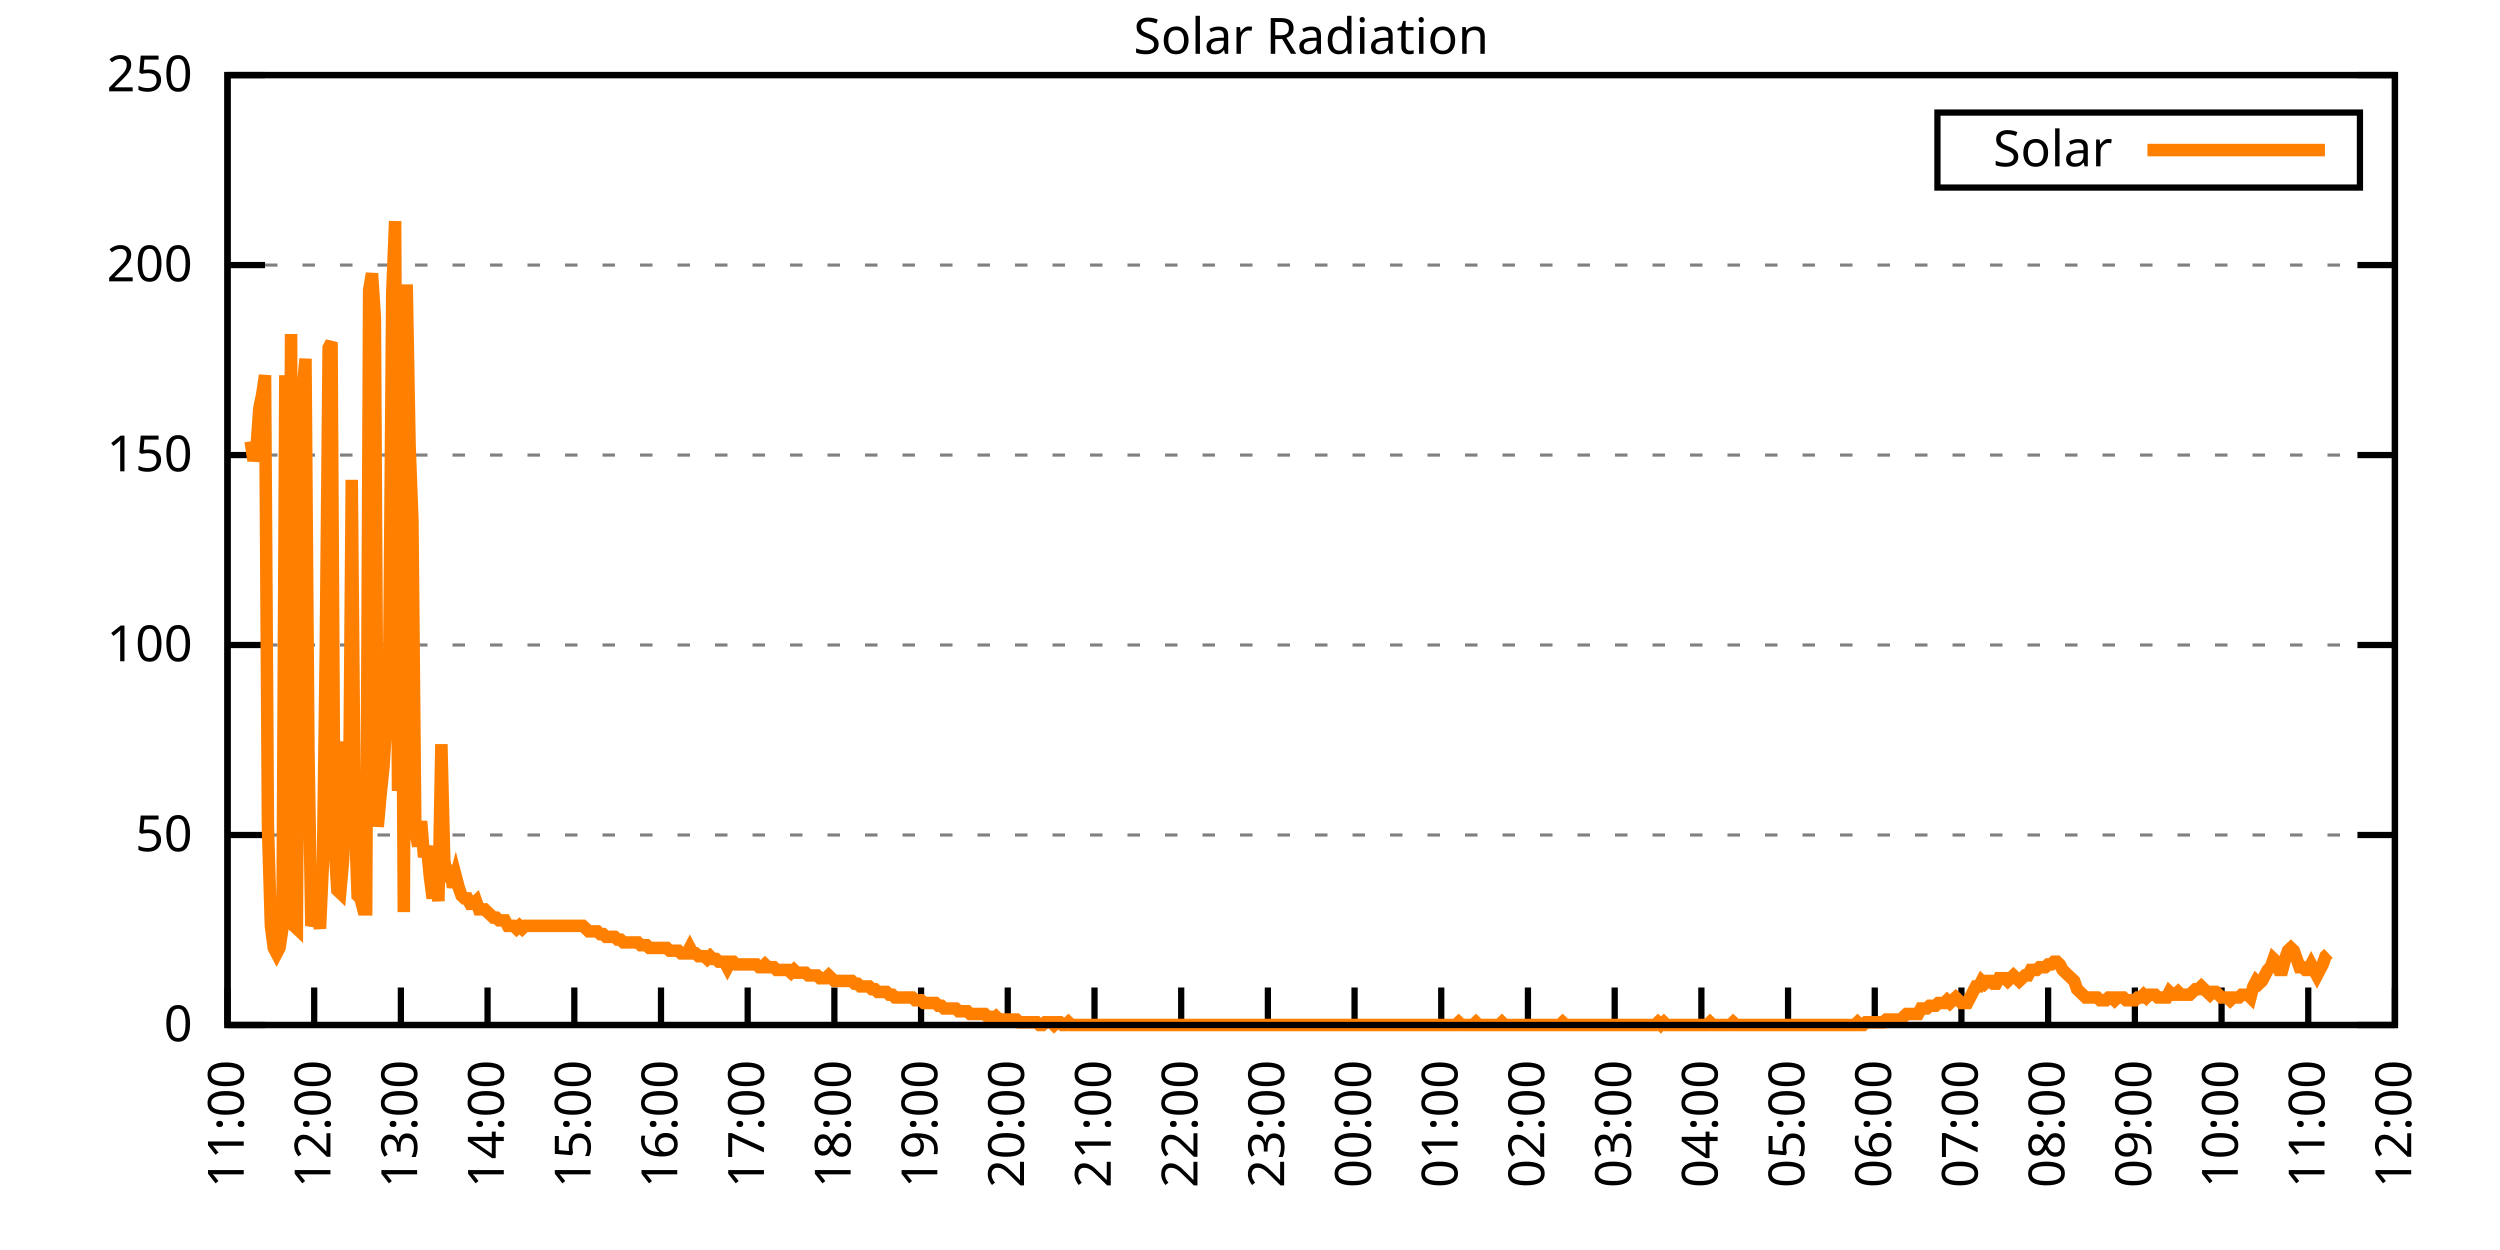
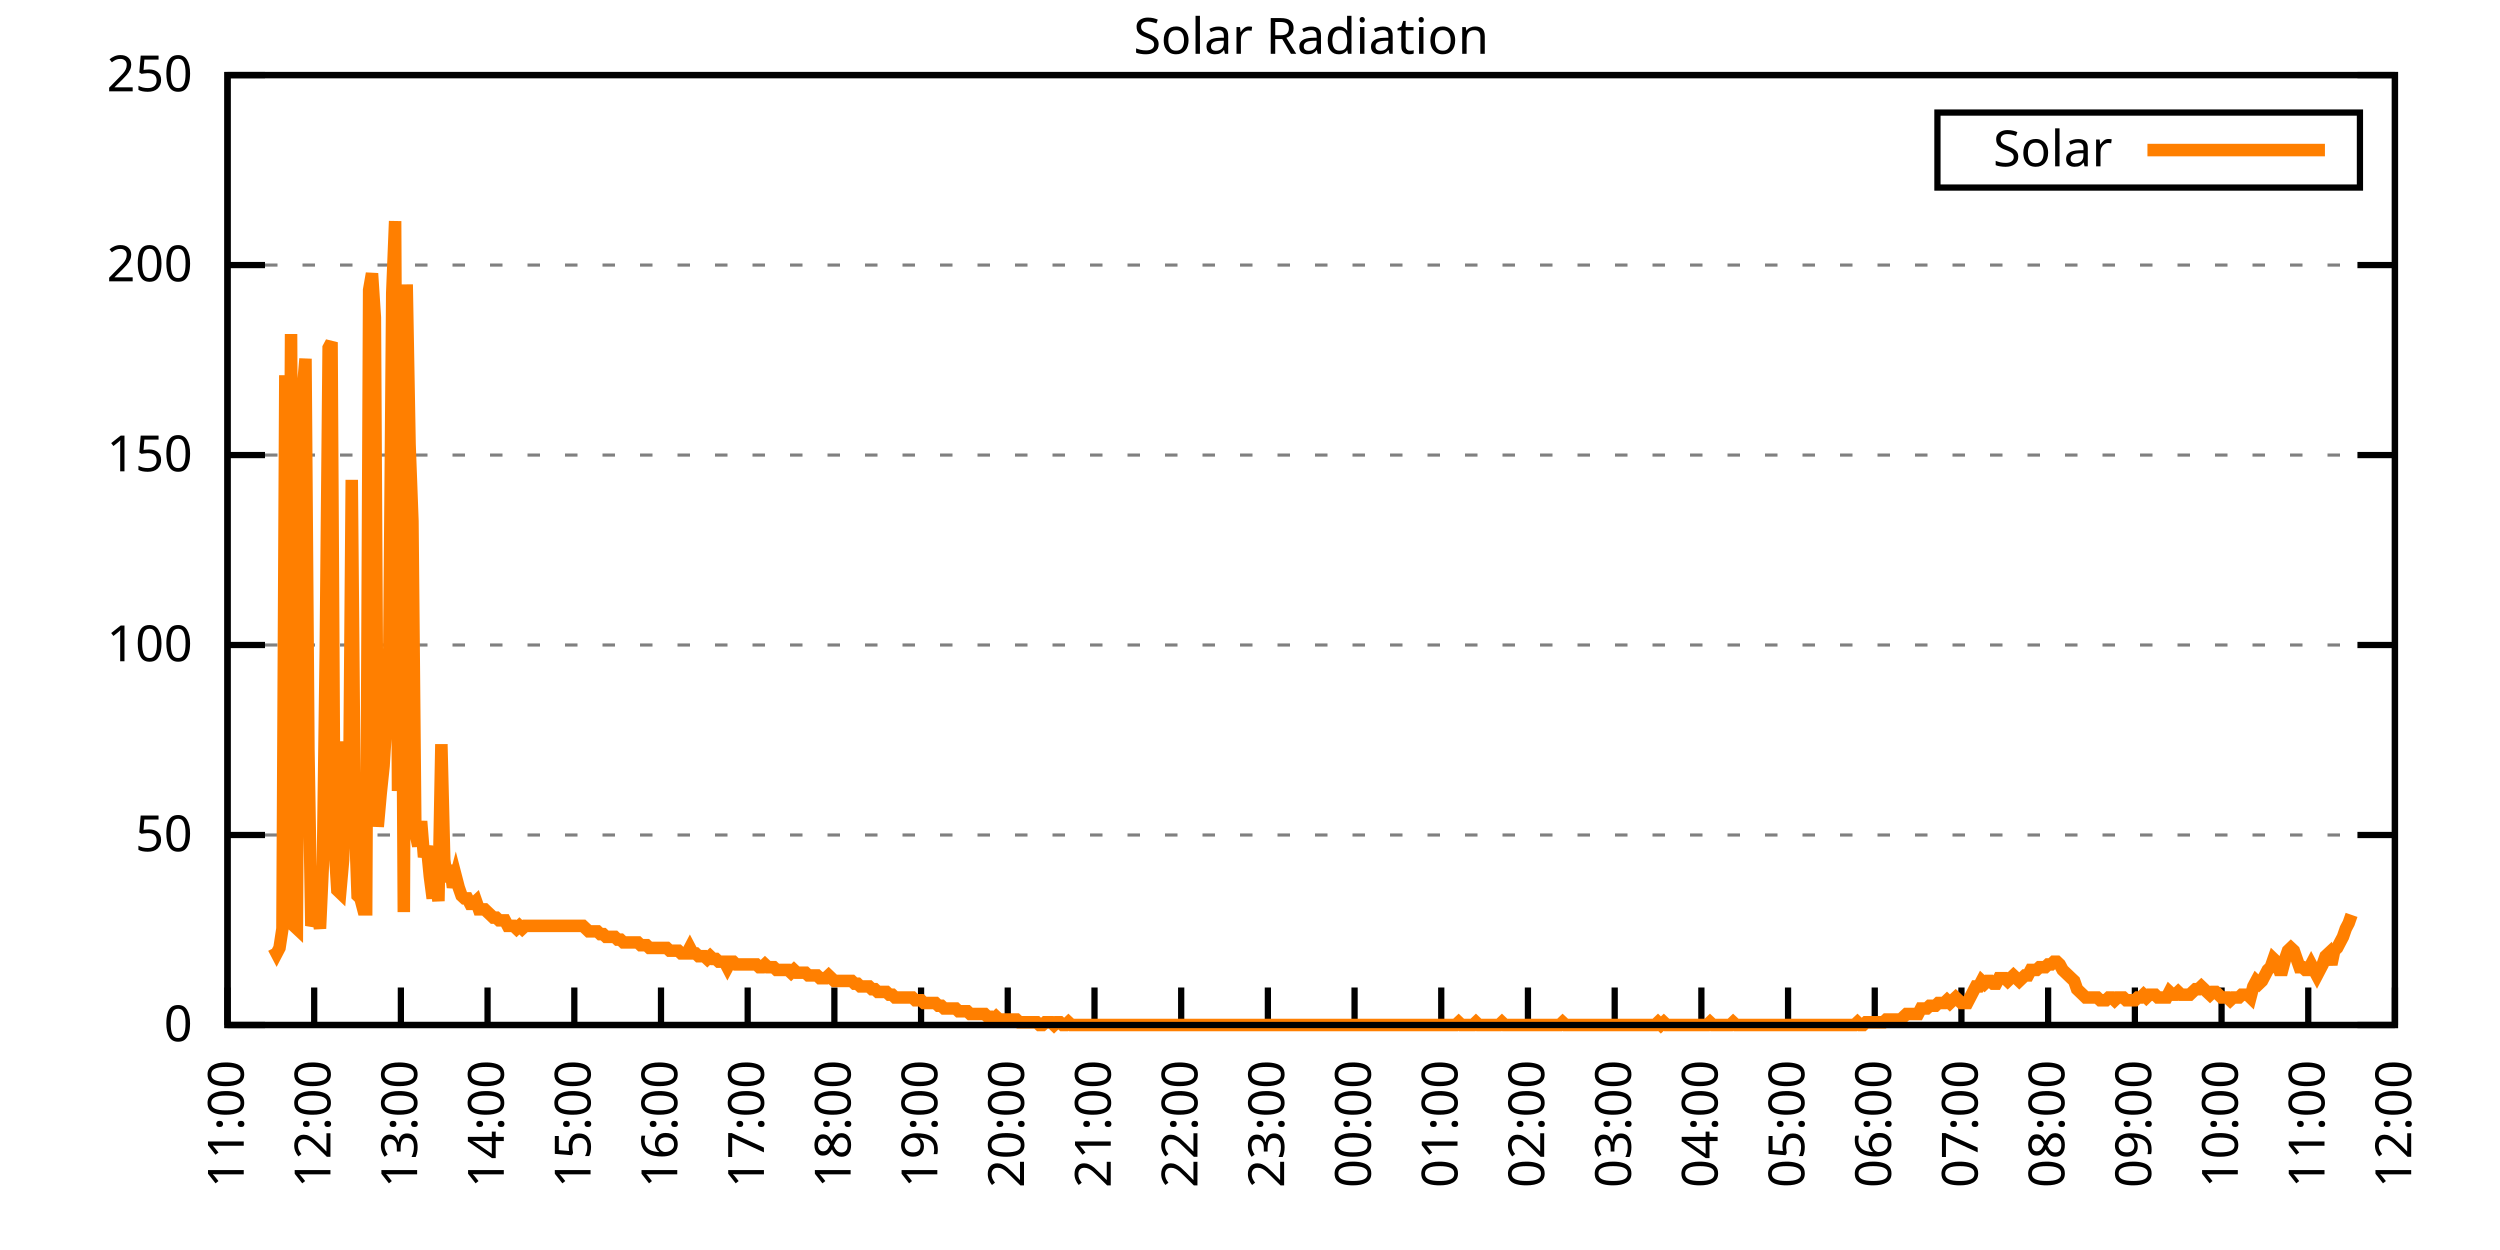
<svg xmlns="http://www.w3.org/2000/svg" xmlns:xlink="http://www.w3.org/1999/xlink" width="400" height="200" viewBox="0 0 400 200">
  <g id="gnuplot_canvas">
    <rect x="0" y="0" width="400" height="200" fill="none" />
    <defs>
      <circle id="gpDot" r="0.5" stroke-width="0.5" stroke="currentColor" />
      <path id="gpPt0" stroke-width="0.333" stroke="currentColor" d="M-1,0 h2 M0,-1 v2" />
      <path id="gpPt1" stroke-width="0.333" stroke="currentColor" d="M-1,-1 L1,1 M1,-1 L-1,1" />
      <path id="gpPt2" stroke-width="0.333" stroke="currentColor" d="M-1,0 L1,0 M0,-1 L0,1 M-1,-1 L1,1 M-1,1 L1,-1" />
      <rect id="gpPt3" stroke-width="0.333" stroke="currentColor" x="-1" y="-1" width="2" height="2" />
      <rect id="gpPt4" stroke-width="0.333" stroke="currentColor" fill="currentColor" x="-1" y="-1" width="2" height="2" />
      <circle id="gpPt5" stroke-width="0.333" stroke="currentColor" cx="0" cy="0" r="1" />
      <use xlink:href="#gpPt5" id="gpPt6" fill="currentColor" stroke="none" />
      <path id="gpPt7" stroke-width="0.333" stroke="currentColor" d="M0,-1.33 L-1.33,0.67 L1.33,0.67 z" />
      <use xlink:href="#gpPt7" id="gpPt8" fill="currentColor" stroke="none" />
      <use xlink:href="#gpPt7" id="gpPt9" stroke="currentColor" transform="rotate(180)" />
      <use xlink:href="#gpPt9" id="gpPt10" fill="currentColor" stroke="none" />
      <use xlink:href="#gpPt3" id="gpPt11" stroke="currentColor" transform="rotate(45)" />
      <use xlink:href="#gpPt11" id="gpPt12" fill="currentColor" stroke="none" />
      <path id="gpPt13" stroke-width="0.333" stroke="currentColor" d="M0,1.330 L1.265,0.411 L0.782,-1.067 L-0.782,-1.076 L-1.265,0.411 z" />
      <use xlink:href="#gpPt13" id="gpPt14" fill="currentColor" stroke="none" />
      <filter id="textbox" filterUnits="objectBoundingBox" x="0" y="0" height="1" width="1">
        <feFlood flood-color="white" flood-opacity="1" result="bgnd" />
        <feComposite in="SourceGraphic" in2="bgnd" operator="atop" />
      </filter>
      <filter id="greybox" filterUnits="objectBoundingBox" x="0" y="0" height="1" width="1">
        <feFlood flood-color="lightgrey" flood-opacity="1" result="grey" />
        <feComposite in="SourceGraphic" in2="grey" operator="atop" />
      </filter>
    </defs>
    <g fill="none" color="white" stroke="currentColor" stroke-width="1.00" stroke-linecap="butt" stroke-linejoin="miter">
</g>
    <g fill="none" color="black" stroke="currentColor" stroke-width="1.00" stroke-linecap="butt" stroke-linejoin="miter">
      <g stroke="none" shape-rendering="crispEdges">
        <polygon fill="rgb(255, 255, 255)" points="36.40,164.00 383.18,164.00 383.18,12.02 36.40,12.02 " />
      </g>
    </g>
    <g fill="none" color="black" stroke="currentColor" stroke-width="1.00" stroke-linecap="butt" stroke-linejoin="miter">
</g>
    <g fill="none" color="black" stroke="black" stroke-width="0.50" stroke-linecap="butt" stroke-linejoin="miter">
</g>
    <g fill="none" color="gray" stroke="currentColor" stroke-width="0.50" stroke-linecap="butt" stroke-linejoin="miter">
      <path stroke="gray" stroke-dasharray="2,4" class="gridline" d="M36.40,164.00 L383.19,164.00  " />
    </g>
    <g fill="none" color="gray" stroke="gray" stroke-width="1.00" stroke-linecap="butt" stroke-linejoin="miter">
</g>
    <g fill="none" color="black" stroke="currentColor" stroke-width="1.00" stroke-linecap="butt" stroke-linejoin="miter">
      <path stroke="black" d="M36.40,164.00 L42.40,164.00 M383.19,164.00 L377.19,164.00  " />
      <g transform="translate(30.80,166.60)" stroke="none" fill="black" font-family="Sans" font-size="8.00" text-anchor="end">
        <text>
          <tspan font-family="Sans"> 0</tspan>
        </text>
      </g>
    </g>
    <g fill="none" color="black" stroke="currentColor" stroke-width="1.00" stroke-linecap="butt" stroke-linejoin="miter">
</g>
    <g fill="none" color="black" stroke="black" stroke-width="0.50" stroke-linecap="butt" stroke-linejoin="miter">
</g>
    <g fill="none" color="gray" stroke="currentColor" stroke-width="0.50" stroke-linecap="butt" stroke-linejoin="miter">
      <path stroke="gray" stroke-dasharray="2,4" class="gridline" d="M36.40,133.60 L383.19,133.60  " />
    </g>
    <g fill="none" color="gray" stroke="gray" stroke-width="1.00" stroke-linecap="butt" stroke-linejoin="miter">
</g>
    <g fill="none" color="black" stroke="currentColor" stroke-width="1.00" stroke-linecap="butt" stroke-linejoin="miter">
      <path stroke="black" d="M36.40,133.60 L42.40,133.60 M383.19,133.60 L377.19,133.60  " />
      <g transform="translate(30.80,136.20)" stroke="none" fill="black" font-family="Sans" font-size="8.00" text-anchor="end">
        <text>
          <tspan font-family="Sans"> 50</tspan>
        </text>
      </g>
    </g>
    <g fill="none" color="black" stroke="currentColor" stroke-width="1.00" stroke-linecap="butt" stroke-linejoin="miter">
</g>
    <g fill="none" color="black" stroke="black" stroke-width="0.50" stroke-linecap="butt" stroke-linejoin="miter">
</g>
    <g fill="none" color="gray" stroke="currentColor" stroke-width="0.50" stroke-linecap="butt" stroke-linejoin="miter">
      <path stroke="gray" stroke-dasharray="2,4" class="gridline" d="M36.40,103.20 L383.19,103.20  " />
    </g>
    <g fill="none" color="gray" stroke="gray" stroke-width="1.00" stroke-linecap="butt" stroke-linejoin="miter">
</g>
    <g fill="none" color="black" stroke="currentColor" stroke-width="1.00" stroke-linecap="butt" stroke-linejoin="miter">
      <path stroke="black" d="M36.40,103.20 L42.40,103.20 M383.19,103.20 L377.19,103.20  " />
      <g transform="translate(30.80,105.80)" stroke="none" fill="black" font-family="Sans" font-size="8.00" text-anchor="end">
        <text>
          <tspan font-family="Sans"> 100</tspan>
        </text>
      </g>
    </g>
    <g fill="none" color="black" stroke="currentColor" stroke-width="1.00" stroke-linecap="butt" stroke-linejoin="miter">
</g>
    <g fill="none" color="black" stroke="black" stroke-width="0.50" stroke-linecap="butt" stroke-linejoin="miter">
</g>
    <g fill="none" color="gray" stroke="currentColor" stroke-width="0.50" stroke-linecap="butt" stroke-linejoin="miter">
      <path stroke="gray" stroke-dasharray="2,4" class="gridline" d="M36.40,72.81 L383.19,72.81  " />
    </g>
    <g fill="none" color="gray" stroke="gray" stroke-width="1.00" stroke-linecap="butt" stroke-linejoin="miter">
</g>
    <g fill="none" color="black" stroke="currentColor" stroke-width="1.00" stroke-linecap="butt" stroke-linejoin="miter">
      <path stroke="black" d="M36.40,72.81 L42.40,72.81 M383.19,72.81 L377.19,72.81  " />
      <g transform="translate(30.80,75.41)" stroke="none" fill="black" font-family="Sans" font-size="8.00" text-anchor="end">
        <text>
          <tspan font-family="Sans"> 150</tspan>
        </text>
      </g>
    </g>
    <g fill="none" color="black" stroke="currentColor" stroke-width="1.00" stroke-linecap="butt" stroke-linejoin="miter">
</g>
    <g fill="none" color="black" stroke="black" stroke-width="0.50" stroke-linecap="butt" stroke-linejoin="miter">
</g>
    <g fill="none" color="gray" stroke="currentColor" stroke-width="0.50" stroke-linecap="butt" stroke-linejoin="miter">
      <path stroke="gray" stroke-dasharray="2,4" class="gridline" d="M36.40,42.41 L383.19,42.41  " />
    </g>
    <g fill="none" color="gray" stroke="gray" stroke-width="1.00" stroke-linecap="butt" stroke-linejoin="miter">
</g>
    <g fill="none" color="black" stroke="currentColor" stroke-width="1.00" stroke-linecap="butt" stroke-linejoin="miter">
      <path stroke="black" d="M36.40,42.41 L42.40,42.41 M383.19,42.41 L377.19,42.41  " />
      <g transform="translate(30.80,45.01)" stroke="none" fill="black" font-family="Sans" font-size="8.00" text-anchor="end">
        <text>
          <tspan font-family="Sans"> 200</tspan>
        </text>
      </g>
    </g>
    <g fill="none" color="black" stroke="currentColor" stroke-width="1.00" stroke-linecap="butt" stroke-linejoin="miter">
</g>
    <g fill="none" color="black" stroke="black" stroke-width="0.50" stroke-linecap="butt" stroke-linejoin="miter">
</g>
    <g fill="none" color="gray" stroke="currentColor" stroke-width="0.50" stroke-linecap="butt" stroke-linejoin="miter">
      <path stroke="gray" stroke-dasharray="2,4" class="gridline" d="M36.40,12.01 L383.19,12.01  " />
    </g>
    <g fill="none" color="gray" stroke="gray" stroke-width="1.00" stroke-linecap="butt" stroke-linejoin="miter">
</g>
    <g fill="none" color="black" stroke="currentColor" stroke-width="1.00" stroke-linecap="butt" stroke-linejoin="miter">
      <path stroke="black" d="M36.40,12.01 L42.40,12.01 M383.19,12.01 L377.19,12.01  " />
      <g transform="translate(30.80,14.61)" stroke="none" fill="black" font-family="Sans" font-size="8.00" text-anchor="end">
        <text>
          <tspan font-family="Sans"> 250</tspan>
        </text>
      </g>
    </g>
    <g fill="none" color="black" stroke="currentColor" stroke-width="1.00" stroke-linecap="butt" stroke-linejoin="miter">
      <path stroke="black" d="M36.40,164.00 L36.40,158.00  " />
      <g transform="translate(39.00,169.60) rotate(270.00)" stroke="none" fill="black" font-family="Sans" font-size="8.00" text-anchor="end">
        <text>
          <tspan font-family="Sans">11:00</tspan>
        </text>
      </g>
    </g>
    <g fill="none" color="black" stroke="currentColor" stroke-width="1.00" stroke-linecap="butt" stroke-linejoin="miter">
      <path stroke="black" d="M50.27,164.00 L50.27,158.00  " />
      <g transform="translate(52.87,169.60) rotate(270.00)" stroke="none" fill="black" font-family="Sans" font-size="8.00" text-anchor="end">
        <text>
          <tspan font-family="Sans">12:00</tspan>
        </text>
      </g>
    </g>
    <g fill="none" color="black" stroke="currentColor" stroke-width="1.00" stroke-linecap="butt" stroke-linejoin="miter">
      <path stroke="black" d="M64.14,164.00 L64.14,158.00  " />
      <g transform="translate(66.74,169.60) rotate(270.00)" stroke="none" fill="black" font-family="Sans" font-size="8.00" text-anchor="end">
        <text>
          <tspan font-family="Sans">13:00</tspan>
        </text>
      </g>
    </g>
    <g fill="none" color="black" stroke="currentColor" stroke-width="1.00" stroke-linecap="butt" stroke-linejoin="miter">
      <path stroke="black" d="M78.01,164.00 L78.01,158.00  " />
      <g transform="translate(80.61,169.60) rotate(270.00)" stroke="none" fill="black" font-family="Sans" font-size="8.00" text-anchor="end">
        <text>
          <tspan font-family="Sans">14:00</tspan>
        </text>
      </g>
    </g>
    <g fill="none" color="black" stroke="currentColor" stroke-width="1.00" stroke-linecap="butt" stroke-linejoin="miter">
      <path stroke="black" d="M91.89,164.00 L91.89,158.00  " />
      <g transform="translate(94.49,169.60) rotate(270.00)" stroke="none" fill="black" font-family="Sans" font-size="8.00" text-anchor="end">
        <text>
          <tspan font-family="Sans">15:00</tspan>
        </text>
      </g>
    </g>
    <g fill="none" color="black" stroke="currentColor" stroke-width="1.00" stroke-linecap="butt" stroke-linejoin="miter">
      <path stroke="black" d="M105.76,164.00 L105.76,158.00  " />
      <g transform="translate(108.36,169.60) rotate(270.00)" stroke="none" fill="black" font-family="Sans" font-size="8.00" text-anchor="end">
        <text>
          <tspan font-family="Sans">16:00</tspan>
        </text>
      </g>
    </g>
    <g fill="none" color="black" stroke="currentColor" stroke-width="1.00" stroke-linecap="butt" stroke-linejoin="miter">
      <path stroke="black" d="M119.63,164.00 L119.63,158.00  " />
      <g transform="translate(122.23,169.60) rotate(270.00)" stroke="none" fill="black" font-family="Sans" font-size="8.00" text-anchor="end">
        <text>
          <tspan font-family="Sans">17:00</tspan>
        </text>
      </g>
    </g>
    <g fill="none" color="black" stroke="currentColor" stroke-width="1.00" stroke-linecap="butt" stroke-linejoin="miter">
      <path stroke="black" d="M133.50,164.00 L133.50,158.00  " />
      <g transform="translate(136.10,169.60) rotate(270.00)" stroke="none" fill="black" font-family="Sans" font-size="8.00" text-anchor="end">
        <text>
          <tspan font-family="Sans">18:00</tspan>
        </text>
      </g>
    </g>
    <g fill="none" color="black" stroke="currentColor" stroke-width="1.00" stroke-linecap="butt" stroke-linejoin="miter">
      <path stroke="black" d="M147.37,164.00 L147.37,158.00  " />
      <g transform="translate(149.97,169.60) rotate(270.00)" stroke="none" fill="black" font-family="Sans" font-size="8.00" text-anchor="end">
        <text>
          <tspan font-family="Sans">19:00</tspan>
        </text>
      </g>
    </g>
    <g fill="none" color="black" stroke="currentColor" stroke-width="1.00" stroke-linecap="butt" stroke-linejoin="miter">
      <path stroke="black" d="M161.24,164.00 L161.24,158.00  " />
      <g transform="translate(163.84,169.60) rotate(270.00)" stroke="none" fill="black" font-family="Sans" font-size="8.00" text-anchor="end">
        <text>
          <tspan font-family="Sans">20:00</tspan>
        </text>
      </g>
    </g>
    <g fill="none" color="black" stroke="currentColor" stroke-width="1.00" stroke-linecap="butt" stroke-linejoin="miter">
      <path stroke="black" d="M175.12,164.00 L175.12,158.00  " />
      <g transform="translate(177.72,169.60) rotate(270.00)" stroke="none" fill="black" font-family="Sans" font-size="8.00" text-anchor="end">
        <text>
          <tspan font-family="Sans">21:00</tspan>
        </text>
      </g>
    </g>
    <g fill="none" color="black" stroke="currentColor" stroke-width="1.00" stroke-linecap="butt" stroke-linejoin="miter">
      <path stroke="black" d="M188.99,164.00 L188.99,158.00  " />
      <g transform="translate(191.59,169.60) rotate(270.00)" stroke="none" fill="black" font-family="Sans" font-size="8.00" text-anchor="end">
        <text>
          <tspan font-family="Sans">22:00</tspan>
        </text>
      </g>
    </g>
    <g fill="none" color="black" stroke="currentColor" stroke-width="1.00" stroke-linecap="butt" stroke-linejoin="miter">
      <path stroke="black" d="M202.86,164.00 L202.86,158.00  " />
      <g transform="translate(205.46,169.60) rotate(270.00)" stroke="none" fill="black" font-family="Sans" font-size="8.00" text-anchor="end">
        <text>
          <tspan font-family="Sans">23:00</tspan>
        </text>
      </g>
    </g>
    <g fill="none" color="black" stroke="currentColor" stroke-width="1.00" stroke-linecap="butt" stroke-linejoin="miter">
      <path stroke="black" d="M216.73,164.00 L216.73,158.00  " />
      <g transform="translate(219.33,169.60) rotate(270.00)" stroke="none" fill="black" font-family="Sans" font-size="8.00" text-anchor="end">
        <text>
          <tspan font-family="Sans">00:00</tspan>
        </text>
      </g>
    </g>
    <g fill="none" color="black" stroke="currentColor" stroke-width="1.00" stroke-linecap="butt" stroke-linejoin="miter">
      <path stroke="black" d="M230.60,164.00 L230.60,158.00  " />
      <g transform="translate(233.20,169.60) rotate(270.00)" stroke="none" fill="black" font-family="Sans" font-size="8.00" text-anchor="end">
        <text>
          <tspan font-family="Sans">01:00</tspan>
        </text>
      </g>
    </g>
    <g fill="none" color="black" stroke="currentColor" stroke-width="1.00" stroke-linecap="butt" stroke-linejoin="miter">
      <path stroke="black" d="M244.47,164.00 L244.47,158.00  " />
      <g transform="translate(247.07,169.60) rotate(270.00)" stroke="none" fill="black" font-family="Sans" font-size="8.00" text-anchor="end">
        <text>
          <tspan font-family="Sans">02:00</tspan>
        </text>
      </g>
    </g>
    <g fill="none" color="black" stroke="currentColor" stroke-width="1.00" stroke-linecap="butt" stroke-linejoin="miter">
      <path stroke="black" d="M258.35,164.00 L258.35,158.00  " />
      <g transform="translate(260.95,169.60) rotate(270.00)" stroke="none" fill="black" font-family="Sans" font-size="8.00" text-anchor="end">
        <text>
          <tspan font-family="Sans">03:00</tspan>
        </text>
      </g>
    </g>
    <g fill="none" color="black" stroke="currentColor" stroke-width="1.00" stroke-linecap="butt" stroke-linejoin="miter">
      <path stroke="black" d="M272.22,164.00 L272.22,158.00  " />
      <g transform="translate(274.82,169.60) rotate(270.00)" stroke="none" fill="black" font-family="Sans" font-size="8.00" text-anchor="end">
        <text>
          <tspan font-family="Sans">04:00</tspan>
        </text>
      </g>
    </g>
    <g fill="none" color="black" stroke="currentColor" stroke-width="1.00" stroke-linecap="butt" stroke-linejoin="miter">
      <path stroke="black" d="M286.09,164.00 L286.09,158.00  " />
      <g transform="translate(288.69,169.60) rotate(270.00)" stroke="none" fill="black" font-family="Sans" font-size="8.00" text-anchor="end">
        <text>
          <tspan font-family="Sans">05:00</tspan>
        </text>
      </g>
    </g>
    <g fill="none" color="black" stroke="currentColor" stroke-width="1.00" stroke-linecap="butt" stroke-linejoin="miter">
      <path stroke="black" d="M299.96,164.00 L299.96,158.00  " />
      <g transform="translate(302.56,169.60) rotate(270.00)" stroke="none" fill="black" font-family="Sans" font-size="8.00" text-anchor="end">
        <text>
          <tspan font-family="Sans">06:00</tspan>
        </text>
      </g>
    </g>
    <g fill="none" color="black" stroke="currentColor" stroke-width="1.00" stroke-linecap="butt" stroke-linejoin="miter">
      <path stroke="black" d="M313.83,164.00 L313.83,158.00  " />
      <g transform="translate(316.43,169.60) rotate(270.00)" stroke="none" fill="black" font-family="Sans" font-size="8.00" text-anchor="end">
        <text>
          <tspan font-family="Sans">07:00</tspan>
        </text>
      </g>
    </g>
    <g fill="none" color="black" stroke="currentColor" stroke-width="1.00" stroke-linecap="butt" stroke-linejoin="miter">
      <path stroke="black" d="M327.70,164.00 L327.70,158.00  " />
      <g transform="translate(330.30,169.60) rotate(270.00)" stroke="none" fill="black" font-family="Sans" font-size="8.00" text-anchor="end">
        <text>
          <tspan font-family="Sans">08:00</tspan>
        </text>
      </g>
    </g>
    <g fill="none" color="black" stroke="currentColor" stroke-width="1.00" stroke-linecap="butt" stroke-linejoin="miter">
      <path stroke="black" d="M341.58,164.00 L341.58,158.00  " />
      <g transform="translate(344.18,169.60) rotate(270.00)" stroke="none" fill="black" font-family="Sans" font-size="8.00" text-anchor="end">
        <text>
          <tspan font-family="Sans">09:00</tspan>
        </text>
      </g>
    </g>
    <g fill="none" color="black" stroke="currentColor" stroke-width="1.00" stroke-linecap="butt" stroke-linejoin="miter">
      <path stroke="black" d="M355.45,164.00 L355.45,158.00  " />
      <g transform="translate(358.05,169.60) rotate(270.00)" stroke="none" fill="black" font-family="Sans" font-size="8.00" text-anchor="end">
        <text>
          <tspan font-family="Sans">10:00</tspan>
        </text>
      </g>
    </g>
    <g fill="none" color="black" stroke="currentColor" stroke-width="1.00" stroke-linecap="butt" stroke-linejoin="miter">
      <path stroke="black" d="M369.32,164.00 L369.32,158.00  " />
      <g transform="translate(371.92,169.60) rotate(270.00)" stroke="none" fill="black" font-family="Sans" font-size="8.00" text-anchor="end">
        <text>
          <tspan font-family="Sans">11:00</tspan>
        </text>
      </g>
    </g>
    <g fill="none" color="black" stroke="currentColor" stroke-width="1.00" stroke-linecap="butt" stroke-linejoin="miter">
      <path stroke="black" d="M383.19,164.00 L383.19,158.00  " />
      <g transform="translate(385.79,169.60) rotate(270.00)" stroke="none" fill="black" font-family="Sans" font-size="8.00" text-anchor="end">
        <text>
          <tspan font-family="Sans">12:00</tspan>
        </text>
      </g>
    </g>
    <g fill="none" color="black" stroke="currentColor" stroke-width="1.00" stroke-linecap="butt" stroke-linejoin="miter">
</g>
    <g fill="none" color="black" stroke="currentColor" stroke-width="1.00" stroke-linecap="butt" stroke-linejoin="miter">
      <path stroke="black" d="M36.40,12.01 L36.40,164.00 L383.19,164.00 L383.19,12.01 L36.40,12.01 Z  " />
    </g>
    <g fill="none" color="black" stroke="currentColor" stroke-width="1.00" stroke-linecap="butt" stroke-linejoin="miter">
</g>
    <g fill="none" color="black" stroke="currentColor" stroke-width="1.00" stroke-linecap="butt" stroke-linejoin="miter">
      <path stroke="black" d="M309.99,30.01 L309.99,18.01 L377.59,18.01 L377.59,30.01 L309.99,30.01 Z  " />
    </g>
    <g id="Solar_Radiation_plot_1">
      <g fill="none" color="white" stroke="black" stroke-width="2.00" stroke-linecap="butt" stroke-linejoin="miter">
</g>
      <g fill="none" color="black" stroke="currentColor" stroke-width="2.00" stroke-linecap="butt" stroke-linejoin="miter">
        <g transform="translate(337.99,26.61)" stroke="none" fill="black" font-family="Sans" font-size="8.00" text-anchor="end">
          <text>
            <tspan font-family="Sans">Solar</tspan>
          </text>
        </g>
      </g>
      <g fill="none" color="black" stroke="currentColor" stroke-width="2.00" stroke-linecap="butt" stroke-linejoin="miter">
-         <path stroke="rgb(255, 127,   0)" d="M343.59,24.01 L371.99,24.01 M40.10,70.62 L40.56,73.70 L41.02,71.94 L41.49,65.33 L41.95,63.13 L42.41,60.04   L42.87,132.28 L43.34,148.14 L43.80,151.67 L44.26,152.55 L44.72,151.67 L45.19,148.58 L45.65,60.04 L46.11,141.09   L46.57,53.44 L47.03,148.14 L47.50,148.58 L47.96,61.37 L48.42,62.69 L48.88,57.40 L49.35,119.95 L49.81,148.14   L50.27,146.82 L50.73,145.50 L51.20,148.58 L51.66,138.45 L52.12,104.09 L52.58,55.64 L53.05,54.76 L53.51,134.93   L53.97,142.42 L54.43,142.86 L54.90,137.57 L55.36,118.63 L55.82,133.17 L56.28,76.78 L56.75,130.08 L57.21,143.30   L57.67,143.74 L58.13,145.50 L58.59,145.50 L59.06,46.39 L59.52,43.75 L59.98,50.79 L60.44,132.28 L60.91,127.00   L61.37,122.59 L61.83,115.11 L62.29,103.65 L62.76,46.83 L63.22,35.38 L63.68,126.56 L64.14,67.09 L64.61,145.94   L65.07,45.51 L65.53,71.06 L65.99,83.39 L66.46,133.17 L66.92,135.37 L67.38,131.40 L67.84,137.13 L68.30,135.37   L68.77,140.21 L69.23,143.74 L69.69,139.77 L70.15,144.18 L70.62,119.07 L71.08,137.57 L71.54,141.09 L72.00,138.45   L72.47,141.98 L72.93,140.21 L73.39,141.98 L73.85,143.30 L74.32,143.74 L74.78,143.74 L75.24,144.62 L75.70,144.62   L76.17,144.18 L76.63,145.50 L77.09,145.50 L77.55,145.50 L78.01,145.94 L78.48,146.38 L78.94,146.82 L79.40,146.82   L79.86,147.26 L80.33,147.26 L80.79,147.26 L81.25,148.14 L81.71,148.14 L82.18,148.14 L82.64,148.58 L83.10,148.14   L83.56,148.58 L84.03,148.14 L84.49,148.14 L84.95,148.14 L85.41,148.14 L85.88,148.14 L86.34,148.14 L86.80,148.14   L87.26,148.14 L87.72,148.14 L88.19,148.14 L88.65,148.14 L89.11,148.14 L89.57,148.14 L90.04,148.14 L90.50,148.14   L90.96,148.14 L91.42,148.14 L91.89,148.14 L92.35,148.14 L92.81,148.14 L93.27,148.14 L93.74,148.58 L94.20,149.02   L94.66,149.02 L95.12,149.02 L95.59,149.02 L96.05,149.46 L96.51,149.46 L96.97,149.90 L97.44,149.90 L97.90,149.90   L98.36,149.90 L98.82,150.34 L99.28,150.34 L99.75,150.79 L100.21,150.79 L100.67,150.79 L101.13,150.79 L101.60,150.79   L102.06,150.79 L102.52,151.23 L102.98,151.23 L103.45,151.23 L103.91,151.67 L104.37,151.67 L104.83,151.67 L105.30,151.67   L105.76,151.67 L106.22,151.67 L106.68,151.67 L107.15,152.11 L107.61,152.11 L108.07,152.11 L108.53,152.11 L108.99,152.55   L109.46,152.55 L109.92,152.55 L110.38,151.67 L110.84,152.55 L111.31,152.55 L111.77,152.99 L112.23,152.99 L112.69,152.99   L113.16,153.43 L113.62,152.99 L114.08,153.43 L114.54,153.43 L115.01,153.87 L115.47,153.87 L115.93,153.87 L116.39,154.75   L116.86,153.87 L117.32,153.87 L117.78,154.31 L118.24,154.31 L118.70,154.31 L119.17,154.31 L119.63,154.31 L120.09,154.31   L120.55,154.31 L121.02,154.31 L121.48,154.75 L121.94,154.75 L122.40,154.31 L122.87,154.75 L123.33,154.75 L123.79,154.75   L124.25,155.19 L124.72,155.19 L125.18,155.19 L125.64,155.19 L126.10,155.19 L126.57,155.63 L127.03,155.19 L127.49,155.63   L127.95,155.63 L128.41,155.63 L128.88,155.63 L129.34,156.07 L129.80,156.07 L130.26,156.07 L130.73,156.07 L131.19,156.51   L131.65,156.51 L132.11,156.51 L132.58,156.07 L133.04,156.51 L133.50,156.95 L133.96,156.95 L134.43,156.95 L134.89,156.95   L135.35,156.95 L135.81,156.95 L136.28,156.95 L136.74,157.39 L137.20,157.39 L137.66,157.83 L138.13,157.83 L138.59,157.83   L139.05,157.83 L139.51,158.27 L139.97,158.27 L140.44,158.71 L140.90,158.71 L141.36,158.71 L141.82,158.71 L142.29,159.15   L142.75,159.15 L143.21,159.60 L143.67,159.60 L144.14,159.60 L144.60,159.60 L145.06,159.60 L145.52,159.60 L145.99,159.60   L146.45,160.04 L146.91,160.04 L147.37,160.04 L147.84,160.48 L148.30,160.48 L148.76,160.48 L149.22,160.48 L149.68,160.48   L150.15,160.92 L150.61,160.92 L151.07,161.36 L151.53,161.36 L152.00,161.36 L152.46,161.36 L152.92,161.36 L153.38,161.80   L153.85,161.80 L154.31,161.80 L154.77,161.80 L155.23,162.24 L155.70,162.24 L156.16,162.24 L156.62,162.24 L157.08,162.24   L157.55,162.24 L158.01,162.68 L158.47,162.68 L158.93,163.12 L159.39,162.68 L159.86,163.12 L160.32,163.12 L160.78,163.12   L161.24,163.12 L161.71,163.12 L162.17,163.12 L162.63,163.12 L163.09,163.56 L163.56,163.56 L164.02,163.56 L164.48,163.56   L164.94,163.56 L165.41,163.56 L165.87,163.56 L166.33,164.00 L166.79,164.00 L167.26,163.56 L167.72,163.56 L168.18,163.56   L168.64,164.00 L169.10,163.56 L169.57,163.56 L170.03,164.00 L170.49,164.00 L170.95,163.56 L171.42,164.00 L171.88,164.00   L172.34,164.00 L172.80,164.00 L173.27,164.00 L173.73,164.00 L174.19,164.00 L174.65,164.00 L175.12,164.00 L175.58,164.00   L176.04,164.00 L176.50,164.00 L176.97,164.00 L177.43,164.00 L177.89,164.00 L178.35,164.00 L178.82,164.00 L179.28,164.00   L179.74,164.00 L180.20,164.00 L180.66,164.00 L181.13,164.00 L181.59,164.00 L182.05,164.00 L182.51,164.00 L182.98,164.00   L183.44,164.00 L183.90,164.00 L184.36,164.00 L184.83,164.00 L185.29,164.00 L185.75,164.00 L186.21,164.00 L186.68,164.00   L187.14,164.00 L187.60,164.00 L188.06,164.00 L188.53,164.00 L188.99,164.00 L189.45,164.00 L189.91,164.00 L190.37,164.00   L190.84,164.00 L191.30,164.00 L191.76,164.00 L192.22,164.00 L192.69,164.00 L193.15,164.00 L193.61,164.00 L194.07,164.00   L194.54,164.00 L195.00,164.00 L195.46,164.00 L195.92,164.00 L196.39,164.00 L196.85,164.00 L197.31,164.00 L197.77,164.00   L198.24,164.00 L198.70,164.00 L199.16,164.00 L199.62,164.00 L200.08,164.00 L200.55,164.00 L201.01,164.00 L201.47,164.00   L201.93,164.00 L202.40,164.00 L202.86,164.00 L203.32,164.00 L203.78,164.00 L204.25,164.00 L204.71,164.00 L205.17,164.00   L205.63,164.00 L206.10,164.00 L206.56,164.00 L207.02,164.00 L207.48,164.00 L207.95,164.00 L208.41,164.00 L208.87,164.00   L209.33,164.00 L209.80,164.00 L210.26,164.00 L210.72,164.00 L211.18,164.00 L211.64,164.00 L212.11,164.00 L212.57,164.00   L213.03,164.00 L213.49,164.00 L213.96,164.00 L214.42,164.00 L214.88,164.00 L215.34,164.00 L215.81,164.00 L216.27,164.00   L216.73,164.00 L217.19,164.00 L217.66,164.00 L218.12,164.00 L218.58,164.00 L219.04,164.00 L219.51,164.00 L219.97,164.00   L220.43,164.00 L220.89,164.00 L221.35,164.00 L221.82,164.00 L222.28,164.00 L222.74,164.00 L223.20,164.00 L223.67,164.00   L224.13,164.00 L224.59,164.00 L225.05,164.00 L225.52,164.00 L225.98,164.00 L226.44,164.00 L226.90,164.00 L227.37,164.00   L227.83,164.00 L228.29,164.00 L228.75,164.00 L229.22,164.00 L229.68,164.00 L230.14,164.00 L230.60,164.00 L231.06,164.00   L231.53,164.00 L231.99,164.00 L232.45,164.00 L232.91,164.00 L233.38,163.56 L233.84,164.00 L234.30,164.00 L234.76,164.00   L235.23,164.00 L235.69,164.00 L236.15,163.56 L236.61,164.00 L237.08,164.00 L237.54,164.00 L238.00,164.00 L238.46,164.00   L238.93,164.00 L239.39,164.00 L239.85,164.00 L240.31,163.56 L240.77,164.00 L241.24,164.00 L241.70,164.00 L242.16,164.00   L242.62,164.00 L243.09,164.00 L243.55,164.00 L244.01,164.00 L244.47,164.00 L244.94,164.00 L245.40,164.00 L245.86,164.00   L246.32,164.00 L246.79,164.00 L247.25,164.00 L247.71,164.00 L248.17,164.00 L248.64,164.00 L249.10,164.00 L249.56,164.00   L250.02,163.56 L250.49,164.00 L250.95,164.00 L251.41,164.00 L251.87,164.00 L252.33,164.00 L252.80,164.00 L253.26,164.00   L253.72,164.00 L254.18,164.00 L254.65,164.00 L255.11,164.00 L255.57,164.00 L256.03,164.00 L256.50,164.00 L256.96,164.00   L257.42,164.00 L257.88,164.00 L258.35,164.00 L258.81,164.00 L259.27,164.00 L259.73,164.00 L260.20,164.00 L260.66,164.00   L261.12,164.00 L261.58,164.00 L262.04,164.00 L262.51,164.00 L262.97,164.00 L263.43,164.00 L263.89,164.00 L264.36,164.00   L264.82,164.00 L265.28,163.56 L265.74,164.00 L266.21,163.56 L266.67,164.00 L267.13,164.00 L267.59,164.00 L268.06,164.00   L268.52,164.00 L268.98,164.00 L269.44,164.00 L269.91,164.00 L270.37,164.00 L270.83,164.00 L271.29,164.00 L271.75,164.00   L272.22,164.00 L272.68,164.00 L273.14,164.00 L273.60,163.56 L274.07,164.00 L274.53,164.00 L274.99,164.00 L275.45,164.00   L275.92,164.00 L276.38,164.00 L276.84,164.00 L277.30,163.56 L277.77,164.00 L278.23,164.00 L278.69,164.00 L279.15,164.00   L279.62,164.00 L280.08,164.00 L280.54,164.00 L281.00,164.00 L281.46,164.00 L281.93,164.00 L282.39,164.00 L282.85,164.00   L283.31,164.00 L283.78,164.00 L284.24,164.00 L284.70,164.00 L285.16,164.00 L285.63,164.00 L286.09,164.00 L286.55,164.00   L287.01,164.00 L287.48,164.00 L287.94,164.00 L288.40,164.00 L288.86,164.00 L289.33,164.00 L289.79,164.00 L290.25,164.00   L290.71,164.00 L291.18,164.00 L291.64,164.00 L292.10,164.00 L292.56,164.00 L293.02,164.00 L293.49,164.00 L293.95,164.00   L294.41,164.00 L294.87,164.00 L295.34,164.00 L295.80,164.00 L296.26,164.00 L296.72,164.00 L297.19,163.56 L297.65,164.00   L298.11,164.00 L298.57,163.56 L299.04,163.56 L299.50,163.56 L299.96,163.56 L300.42,163.56 L300.89,163.56 L301.35,163.56   L301.81,163.12 L302.27,163.12 L302.73,163.12 L303.20,163.12 L303.66,163.12 L304.12,163.12 L304.58,162.68 L305.05,162.24   L305.51,162.24 L305.97,162.24 L306.43,162.24 L306.90,162.24 L307.36,161.36 L307.82,161.36 L308.28,161.36 L308.75,160.92   L309.21,160.92 L309.67,160.92 L310.13,160.48 L310.60,160.48 L311.06,160.48 L311.52,160.04 L311.98,160.48 L312.44,160.04   L312.91,159.60 L313.37,160.04 L313.83,160.48 L314.29,160.48 L314.76,160.48 L315.22,159.60 L315.68,158.71 L316.14,157.83   L316.61,157.83 L317.07,156.95 L317.53,157.39 L317.99,156.95 L318.46,156.95 L318.92,157.39 L319.38,157.39 L319.84,156.51   L320.31,156.51 L320.77,156.51 L321.23,156.95 L321.69,156.51 L322.15,156.07 L322.62,156.51 L323.08,156.95 L323.54,156.51   L324.00,156.07 L324.47,156.07 L324.93,155.19 L325.39,155.19 L325.85,155.19 L326.32,154.75 L326.78,154.75 L327.24,154.75   L327.70,154.31 L328.17,154.31 L328.63,153.87 L329.09,153.87 L329.55,154.31 L330.02,155.19 L330.48,155.63 L330.94,156.07   L331.40,156.51 L331.87,156.95 L332.33,158.27 L332.79,158.71 L333.25,159.15 L333.71,159.60 L334.18,159.60 L334.64,159.60   L335.10,159.60 L335.56,159.60 L336.03,160.04 L336.49,160.04 L336.95,160.04 L337.41,159.60 L337.88,159.60 L338.34,160.04   L338.80,159.60 L339.26,159.60 L339.73,159.60 L340.19,160.04 L340.65,160.04 L341.11,160.04 L341.58,160.04 L342.04,159.60   L342.50,159.60 L342.96,159.15 L343.42,159.60 L343.89,159.15 L344.35,159.15 L344.81,159.15 L345.27,159.60 L345.74,159.60   L346.20,159.60 L346.66,159.60 L347.12,158.71 L347.59,159.15 L348.05,159.15 L348.51,158.71 L348.97,159.15 L349.44,159.15   L349.90,159.15 L350.36,159.15 L350.82,158.71 L351.29,158.27 L351.75,158.27 L352.21,157.83 L352.67,158.27 L353.13,158.71   L353.60,159.15 L354.06,158.71 L354.52,158.71 L354.98,159.15 L355.45,159.60 L355.91,159.60 L356.37,159.60 L356.83,160.04   L357.30,159.60 L357.76,159.60 L358.22,159.60 L358.68,159.15 L359.15,159.15 L359.61,159.15 L360.07,159.60 L360.53,157.83   L361.00,156.95 L361.46,157.39 L361.92,156.95 L362.38,156.07 L362.84,155.19 L363.31,154.75 L363.77,153.43 L364.23,153.87   L364.69,155.19 L365.16,155.19 L365.62,153.43 L366.08,152.11 L366.54,151.67 L367.01,152.11 L367.47,153.43 L367.93,154.75   L368.39,154.75 L368.86,155.19 L369.32,155.19 L369.78,154.31 L370.24,155.19 L370.71,156.07 L371.17,155.19 L371.63,154.31   L372.09,152.99 L372.56,152.55  " />
+         <path stroke="rgb(255, 127,   0)" d="M343.59,24.01 L371.99,24.01 M43.80,151.67 L44.26,152.55 L44.72,151.67 L45.19,148.58 L45.65,60.04 L46.11,141.09   L46.57,53.44 L47.03,148.14 L47.50,148.58 L47.96,61.37 L48.42,62.69 L48.88,57.40 L49.35,119.95 L49.81,148.14   L50.27,146.82 L50.73,145.50 L51.20,148.58 L51.66,138.45 L52.12,104.09 L52.58,55.64 L53.05,54.76 L53.51,134.93   L53.97,142.42 L54.43,142.86 L54.90,137.57 L55.36,118.63 L55.82,133.17 L56.28,76.78 L56.75,130.08 L57.21,143.30   L57.67,143.74 L58.13,145.50 L58.59,145.50 L59.06,46.39 L59.52,43.75 L59.98,50.79 L60.44,132.28 L60.91,127.00   L61.37,122.59 L61.83,115.11 L62.29,103.65 L62.76,46.83 L63.22,35.38 L63.68,126.56 L64.14,67.09 L64.61,145.94   L65.07,45.51 L65.53,71.06 L65.99,83.39 L66.46,133.17 L66.92,135.37 L67.38,131.40 L67.84,137.13 L68.30,135.37   L68.77,140.21 L69.23,143.74 L69.69,139.77 L70.15,144.18 L70.62,119.07 L71.08,137.57 L71.54,141.09 L72.00,138.45   L72.47,141.98 L72.93,140.21 L73.39,141.98 L73.85,143.30 L74.32,143.74 L74.78,143.74 L75.24,144.62 L75.70,144.62   L76.17,144.18 L76.63,145.50 L77.09,145.50 L77.55,145.50 L78.01,145.94 L78.48,146.38 L78.94,146.82 L79.40,146.82   L79.86,147.26 L80.33,147.26 L80.79,147.26 L81.25,148.14 L81.71,148.14 L82.18,148.14 L82.64,148.58 L83.10,148.14   L83.56,148.58 L84.03,148.14 L84.49,148.14 L84.95,148.14 L85.41,148.14 L85.88,148.14 L86.34,148.14 L86.80,148.14   L87.26,148.14 L87.72,148.14 L88.19,148.14 L88.65,148.14 L89.11,148.14 L89.57,148.14 L90.04,148.14 L90.50,148.14   L90.96,148.14 L91.42,148.14 L91.89,148.14 L92.35,148.14 L92.81,148.14 L93.27,148.14 L93.74,148.58 L94.20,149.02   L94.66,149.02 L95.12,149.02 L95.59,149.02 L96.05,149.46 L96.51,149.46 L96.97,149.90 L97.44,149.90 L97.90,149.90   L98.36,149.90 L98.82,150.34 L99.28,150.34 L99.75,150.79 L100.21,150.79 L100.67,150.79 L101.13,150.79 L101.60,150.79   L102.06,150.79 L102.52,151.23 L102.98,151.23 L103.45,151.23 L103.91,151.67 L104.37,151.67 L104.83,151.67 L105.30,151.67   L105.76,151.67 L106.22,151.67 L106.68,151.67 L107.15,152.11 L107.61,152.11 L108.07,152.11 L108.53,152.11 L108.99,152.55   L109.46,152.55 L109.92,152.55 L110.38,151.67 L110.84,152.55 L111.31,152.55 L111.77,152.99 L112.23,152.99 L112.69,152.99   L113.16,153.43 L113.62,152.99 L114.08,153.43 L114.54,153.43 L115.01,153.87 L115.47,153.87 L115.93,153.87 L116.39,154.75   L116.86,153.87 L117.32,153.87 L117.78,154.31 L118.24,154.31 L118.70,154.31 L119.17,154.31 L119.63,154.31 L120.09,154.31   L120.55,154.31 L121.02,154.31 L121.48,154.75 L121.94,154.75 L122.40,154.31 L122.87,154.75 L123.33,154.75 L123.79,154.75   L124.25,155.19 L124.72,155.19 L125.18,155.19 L125.64,155.19 L126.10,155.19 L126.57,155.63 L127.03,155.19 L127.49,155.63   L127.95,155.63 L128.41,155.63 L128.88,155.63 L129.34,156.07 L129.80,156.07 L130.26,156.07 L130.73,156.07 L131.19,156.51   L131.65,156.51 L132.11,156.51 L132.58,156.07 L133.04,156.51 L133.50,156.95 L133.96,156.95 L134.43,156.95 L134.89,156.95   L135.35,156.95 L135.81,156.95 L136.28,156.95 L136.74,157.39 L137.20,157.39 L137.66,157.83 L138.13,157.83 L138.59,157.83   L139.05,157.83 L139.51,158.27 L139.97,158.27 L140.44,158.71 L140.90,158.71 L141.36,158.71 L141.82,158.71 L142.29,159.15   L142.75,159.15 L143.21,159.60 L143.67,159.60 L144.14,159.60 L144.60,159.60 L145.06,159.60 L145.52,159.60 L145.99,159.60   L146.45,160.04 L146.91,160.04 L147.37,160.04 L147.84,160.48 L148.30,160.48 L148.76,160.48 L149.22,160.48 L149.68,160.48   L150.15,160.92 L150.61,160.92 L151.07,161.36 L151.53,161.36 L152.00,161.36 L152.46,161.36 L152.92,161.36 L153.38,161.80   L153.85,161.80 L154.31,161.80 L154.77,161.80 L155.23,162.24 L155.70,162.24 L156.16,162.24 L156.62,162.24 L157.08,162.24   L157.55,162.24 L158.01,162.68 L158.47,162.68 L158.93,163.12 L159.39,162.68 L159.86,163.12 L160.32,163.12 L160.78,163.12   L161.24,163.12 L161.71,163.12 L162.17,163.12 L162.63,163.12 L163.09,163.56 L163.56,163.56 L164.02,163.56 L164.48,163.56   L164.94,163.56 L165.41,163.56 L165.87,163.56 L166.33,164.00 L166.79,164.00 L167.26,163.56 L167.72,163.56 L168.18,163.56   L168.64,164.00 L169.10,163.56 L169.57,163.56 L170.03,164.00 L170.49,164.00 L170.95,163.56 L171.42,164.00 L171.88,164.00   L172.34,164.00 L172.80,164.00 L173.27,164.00 L173.73,164.00 L174.19,164.00 L174.65,164.00 L175.12,164.00 L175.58,164.00   L176.04,164.00 L176.50,164.00 L176.97,164.00 L177.43,164.00 L177.89,164.00 L178.35,164.00 L178.82,164.00 L179.28,164.00   L179.74,164.00 L180.20,164.00 L180.66,164.00 L181.13,164.00 L181.59,164.00 L182.05,164.00 L182.51,164.00 L182.98,164.00   L183.44,164.00 L183.90,164.00 L184.36,164.00 L184.83,164.00 L185.29,164.00 L185.75,164.00 L186.21,164.00 L186.68,164.00   L187.14,164.00 L187.60,164.00 L188.06,164.00 L188.53,164.00 L188.99,164.00 L189.45,164.00 L189.91,164.00 L190.37,164.00   L190.84,164.00 L191.30,164.00 L191.76,164.00 L192.22,164.00 L192.69,164.00 L193.15,164.00 L193.61,164.00 L194.07,164.00   L194.54,164.00 L195.00,164.00 L195.46,164.00 L195.92,164.00 L196.39,164.00 L196.85,164.00 L197.31,164.00 L197.77,164.00   L198.24,164.00 L198.70,164.00 L199.16,164.00 L199.62,164.00 L200.08,164.00 L200.55,164.00 L201.01,164.00 L201.47,164.00   L201.93,164.00 L202.40,164.00 L202.86,164.00 L203.32,164.00 L203.78,164.00 L204.25,164.00 L204.71,164.00 L205.17,164.00   L205.63,164.00 L206.10,164.00 L206.56,164.00 L207.02,164.00 L207.48,164.00 L207.95,164.00 L208.41,164.00 L208.87,164.00   L209.33,164.00 L209.80,164.00 L210.26,164.00 L210.72,164.00 L211.18,164.00 L211.64,164.00 L212.11,164.00 L212.57,164.00   L213.03,164.00 L213.49,164.00 L213.96,164.00 L214.42,164.00 L214.88,164.00 L215.34,164.00 L215.81,164.00 L216.27,164.00   L216.73,164.00 L217.19,164.00 L217.66,164.00 L218.12,164.00 L218.58,164.00 L219.04,164.00 L219.51,164.00 L219.97,164.00   L220.43,164.00 L220.89,164.00 L221.35,164.00 L221.82,164.00 L222.28,164.00 L222.74,164.00 L223.20,164.00 L223.67,164.00   L224.13,164.00 L224.59,164.00 L225.05,164.00 L225.52,164.00 L225.98,164.00 L226.44,164.00 L226.90,164.00 L227.37,164.00   L227.83,164.00 L228.29,164.00 L228.75,164.00 L229.22,164.00 L229.68,164.00 L230.14,164.00 L230.60,164.00 L231.06,164.00   L231.53,164.00 L231.99,164.00 L232.45,164.00 L232.91,164.00 L233.38,163.56 L233.84,164.00 L234.30,164.00 L234.76,164.00   L235.23,164.00 L235.69,164.00 L236.15,163.56 L236.61,164.00 L237.08,164.00 L237.54,164.00 L238.00,164.00 L238.46,164.00   L238.93,164.00 L239.39,164.00 L239.85,164.00 L240.31,163.56 L240.77,164.00 L241.24,164.00 L241.70,164.00 L242.16,164.00   L242.62,164.00 L243.09,164.00 L243.55,164.00 L244.01,164.00 L244.47,164.00 L244.94,164.00 L245.40,164.00 L245.86,164.00   L246.32,164.00 L246.79,164.00 L247.25,164.00 L247.71,164.00 L248.17,164.00 L248.64,164.00 L249.10,164.00 L249.56,164.00   L250.02,163.56 L250.49,164.00 L250.95,164.00 L251.41,164.00 L251.87,164.00 L252.33,164.00 L252.80,164.00 L253.26,164.00   L253.72,164.00 L254.18,164.00 L254.65,164.00 L255.11,164.00 L255.57,164.00 L256.03,164.00 L256.50,164.00 L256.96,164.00   L257.42,164.00 L257.88,164.00 L258.35,164.00 L258.81,164.00 L259.27,164.00 L259.73,164.00 L260.20,164.00 L260.66,164.00   L261.12,164.00 L261.58,164.00 L262.04,164.00 L262.51,164.00 L262.97,164.00 L263.43,164.00 L263.89,164.00 L264.36,164.00   L264.82,164.00 L265.28,163.56 L265.74,164.00 L266.21,163.56 L266.67,164.00 L267.13,164.00 L267.59,164.00 L268.06,164.00   L268.52,164.00 L268.98,164.00 L269.44,164.00 L269.91,164.00 L270.37,164.00 L270.83,164.00 L271.29,164.00 L271.75,164.00   L272.22,164.00 L272.68,164.00 L273.14,164.00 L273.60,163.56 L274.07,164.00 L274.53,164.00 L274.99,164.00 L275.45,164.00   L275.92,164.00 L276.38,164.00 L276.84,164.00 L277.30,163.56 L277.77,164.00 L278.23,164.00 L278.69,164.00 L279.15,164.00   L279.62,164.00 L280.08,164.00 L280.54,164.00 L281.00,164.00 L281.46,164.00 L281.93,164.00 L282.39,164.00 L282.85,164.00   L283.31,164.00 L283.78,164.00 L284.24,164.00 L284.70,164.00 L285.16,164.00 L285.63,164.00 L286.09,164.00 L286.55,164.00   L287.01,164.00 L287.48,164.00 L287.94,164.00 L288.40,164.00 L288.86,164.00 L289.33,164.00 L289.79,164.00 L290.25,164.00   L290.71,164.00 L291.18,164.00 L291.64,164.00 L292.10,164.00 L292.56,164.00 L293.02,164.00 L293.49,164.00 L293.95,164.00   L294.41,164.00 L294.87,164.00 L295.34,164.00 L295.80,164.00 L296.26,164.00 L296.72,164.00 L297.19,163.56 L297.65,164.00   L298.11,164.00 L298.57,163.56 L299.04,163.56 L299.50,163.56 L299.96,163.56 L300.42,163.56 L300.89,163.56 L301.35,163.56   L301.81,163.12 L302.27,163.12 L302.73,163.12 L303.20,163.12 L303.66,163.12 L304.12,163.12 L304.58,162.68 L305.05,162.24   L305.51,162.24 L305.97,162.24 L306.43,162.24 L306.90,162.24 L307.36,161.36 L307.82,161.36 L308.28,161.36 L308.75,160.92   L309.21,160.92 L309.67,160.92 L310.13,160.48 L310.60,160.48 L311.06,160.48 L311.52,160.04 L311.98,160.48 L312.44,160.04   L312.91,159.60 L313.37,160.04 L313.83,160.48 L314.29,160.48 L314.76,160.48 L315.22,159.60 L315.68,158.71 L316.14,157.83   L316.61,157.83 L317.07,156.95 L317.53,157.39 L317.99,156.95 L318.46,156.95 L318.92,157.39 L319.38,157.39 L319.84,156.51   L320.31,156.51 L320.77,156.51 L321.23,156.95 L321.69,156.51 L322.15,156.07 L322.62,156.51 L323.08,156.95 L323.54,156.51   L324.00,156.07 L324.47,156.07 L324.93,155.19 L325.39,155.19 L325.85,155.19 L326.32,154.75 L326.78,154.75 L327.24,154.75   L327.70,154.31 L328.17,154.31 L328.63,153.87 L329.09,153.87 L329.55,154.31 L330.02,155.19 L330.48,155.63 L330.94,156.07   L331.40,156.51 L331.87,156.95 L332.33,158.27 L332.79,158.71 L333.25,159.15 L333.71,159.60 L334.18,159.60 L334.64,159.60   L335.10,159.60 L335.56,159.60 L336.03,160.04 L336.49,160.04 L336.95,160.04 L337.41,159.60 L337.88,159.60 L338.34,160.04   L338.80,159.60 L339.26,159.60 L339.73,159.60 L340.19,160.04 L340.65,160.04 L341.11,160.04 L341.58,160.04 L342.04,159.60   L342.50,159.60 L342.96,159.15 L343.42,159.60 L343.89,159.15 L344.35,159.15 L344.81,159.15 L345.27,159.60 L345.74,159.60   L346.20,159.60 L346.66,159.60 L347.12,158.71 L347.59,159.15 L348.05,159.15 L348.51,158.71 L348.97,159.15 L349.44,159.15   L349.90,159.15 L350.36,159.15 L350.82,158.71 L351.29,158.27 L351.75,158.27 L352.21,157.83 L352.67,158.27 L353.13,158.71   L353.60,159.15 L354.06,158.71 L354.52,158.71 L354.98,159.15 L355.45,159.60 L355.91,159.60 L356.37,159.60 L356.83,160.04   L357.30,159.60 L357.76,159.60 L358.22,159.60 L358.68,159.15 L359.15,159.15 L359.61,159.15 L360.07,159.60 L360.53,157.83   L361.00,156.95 L361.46,157.39 L361.92,156.95 L362.38,156.07 L362.84,155.19 L363.31,154.75 L363.77,153.43 L364.23,153.87   L364.69,155.19 L365.16,155.19 L365.62,153.43 L366.08,152.11 L366.54,151.67 L367.01,152.11 L367.47,153.43 L367.93,154.75   L368.39,154.75 L368.86,155.19 L369.32,155.19 L369.78,154.31 L370.24,155.19 L370.71,156.07 L371.17,155.19 L371.63,154.31   L372.09,152.99 L372.56,152.55 L373.02,154.31 L373.48,152.11 L373.94,151.67 L374.40,150.79 L374.87,149.90 L375.33,148.58   L375.79,147.70 L376.25,146.38  " />
      </g>
    </g>
    <g fill="none" color="black" stroke="currentColor" stroke-width="2.00" stroke-linecap="butt" stroke-linejoin="miter">
</g>
    <g fill="none" color="black" stroke="black" stroke-width="1.00" stroke-linecap="butt" stroke-linejoin="miter">
</g>
    <g fill="none" color="black" stroke="currentColor" stroke-width="1.00" stroke-linecap="butt" stroke-linejoin="miter">
      <path stroke="black" d="M36.40,12.01 L36.40,164.00 L383.19,164.00 L383.19,12.01 L36.40,12.01 Z  " />
      <g transform="translate(6.80,88.01) rotate(270.00)" stroke="none" fill="black" font-family="Sans" font-size="8.00" text-anchor="middle">
        <text />
      </g>
    </g>
    <g fill="none" color="black" stroke="currentColor" stroke-width="1.00" stroke-linecap="butt" stroke-linejoin="miter">
</g>
    <g fill="none" color="black" stroke="currentColor" stroke-width="1.00" stroke-linecap="butt" stroke-linejoin="miter">
      <g transform="translate(209.79,8.61)" stroke="none" fill="black" font-family="Sans" font-size="8.00" text-anchor="middle">
        <text>
          <tspan font-family="Sans">Solar Radiation</tspan>
        </text>
      </g>
    </g>
    <g fill="none" color="black" stroke="currentColor" stroke-width="1.00" stroke-linecap="butt" stroke-linejoin="miter">
</g>
  </g>
</svg>
